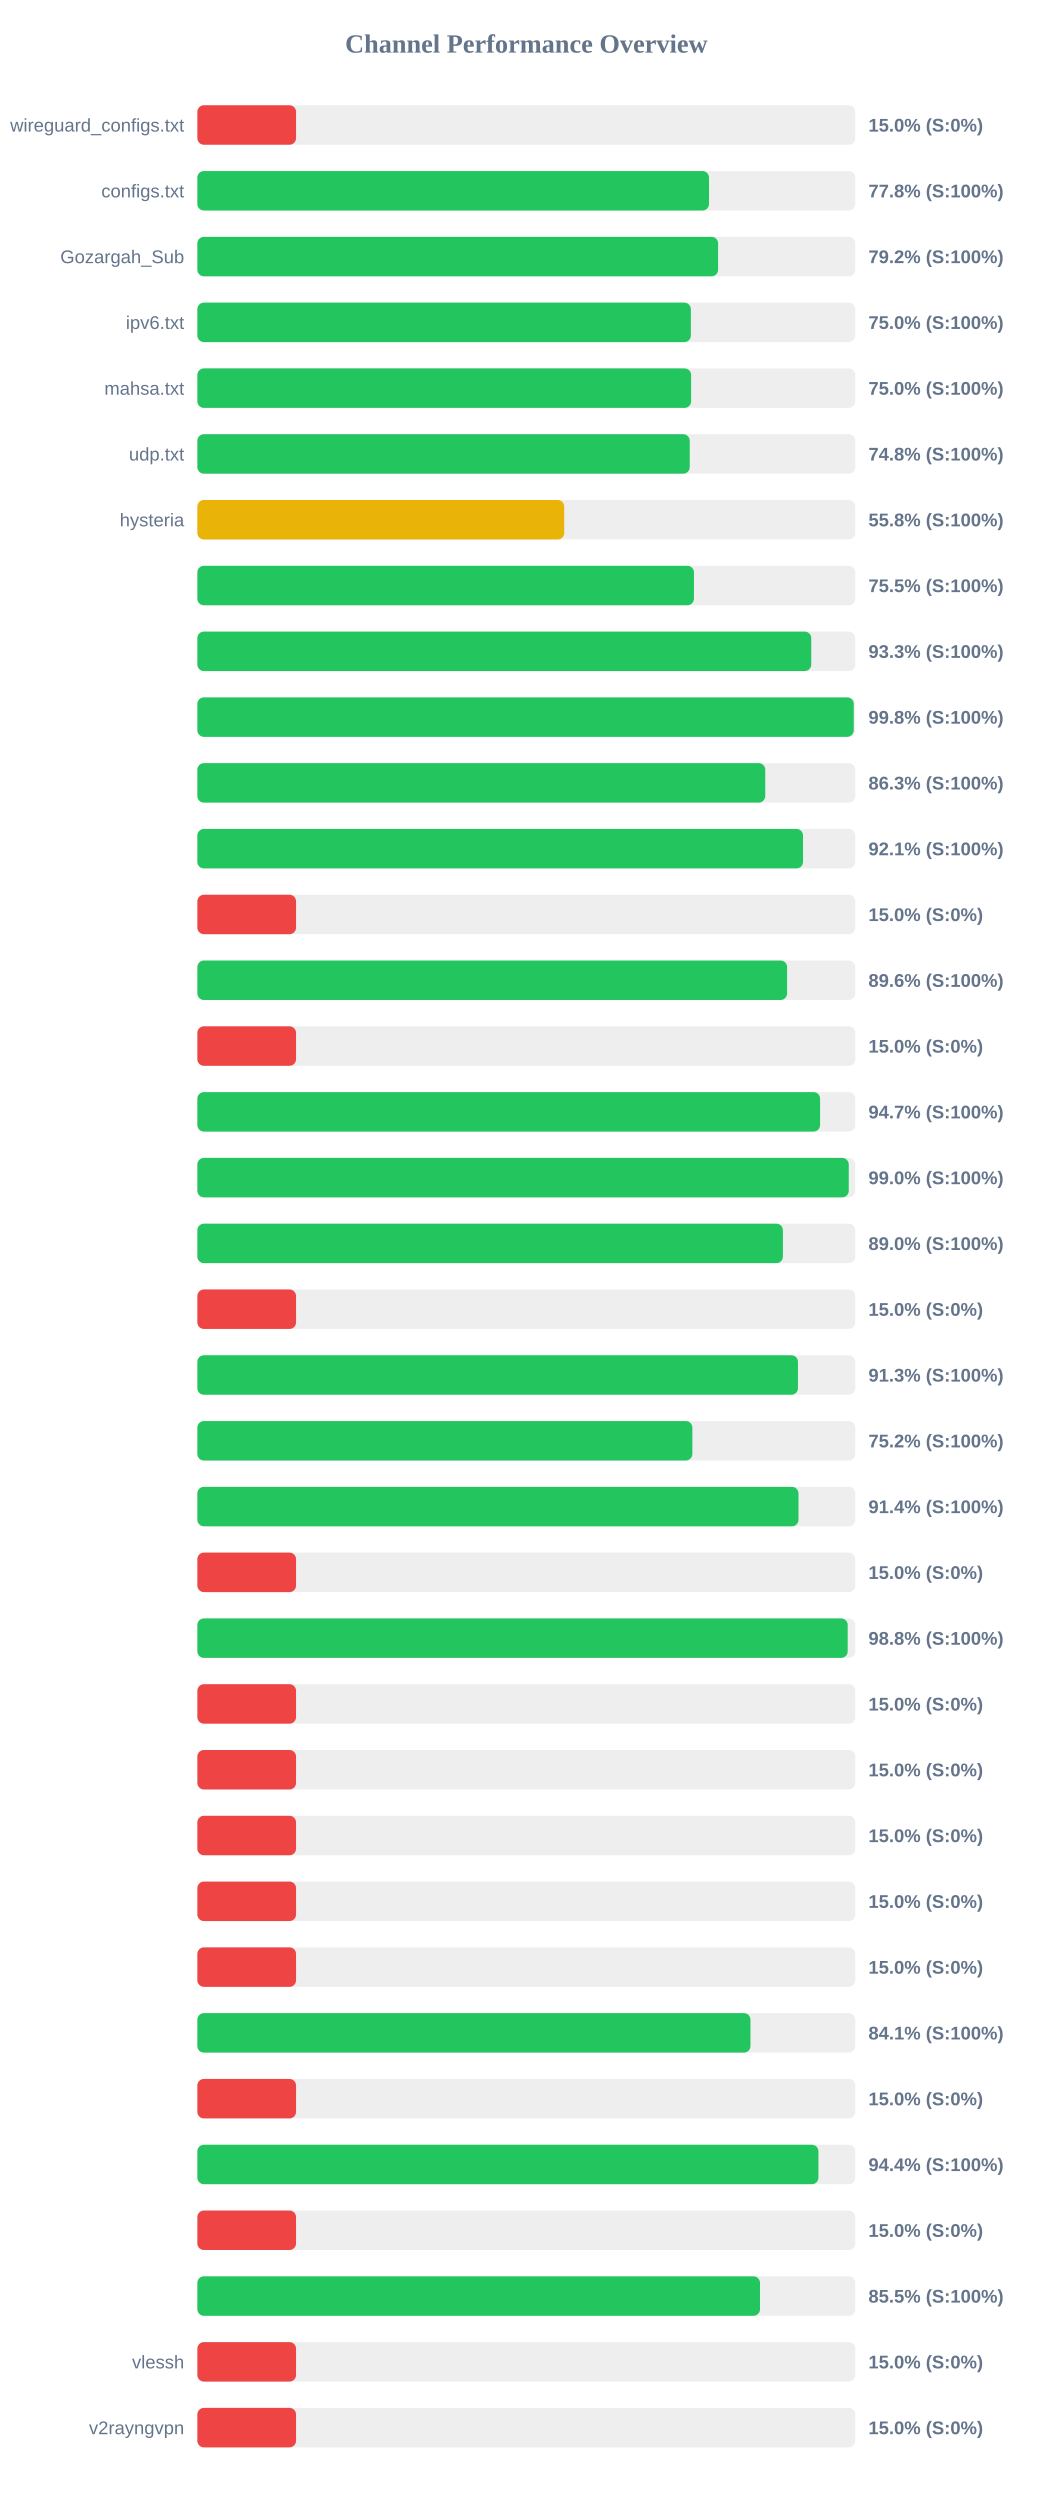
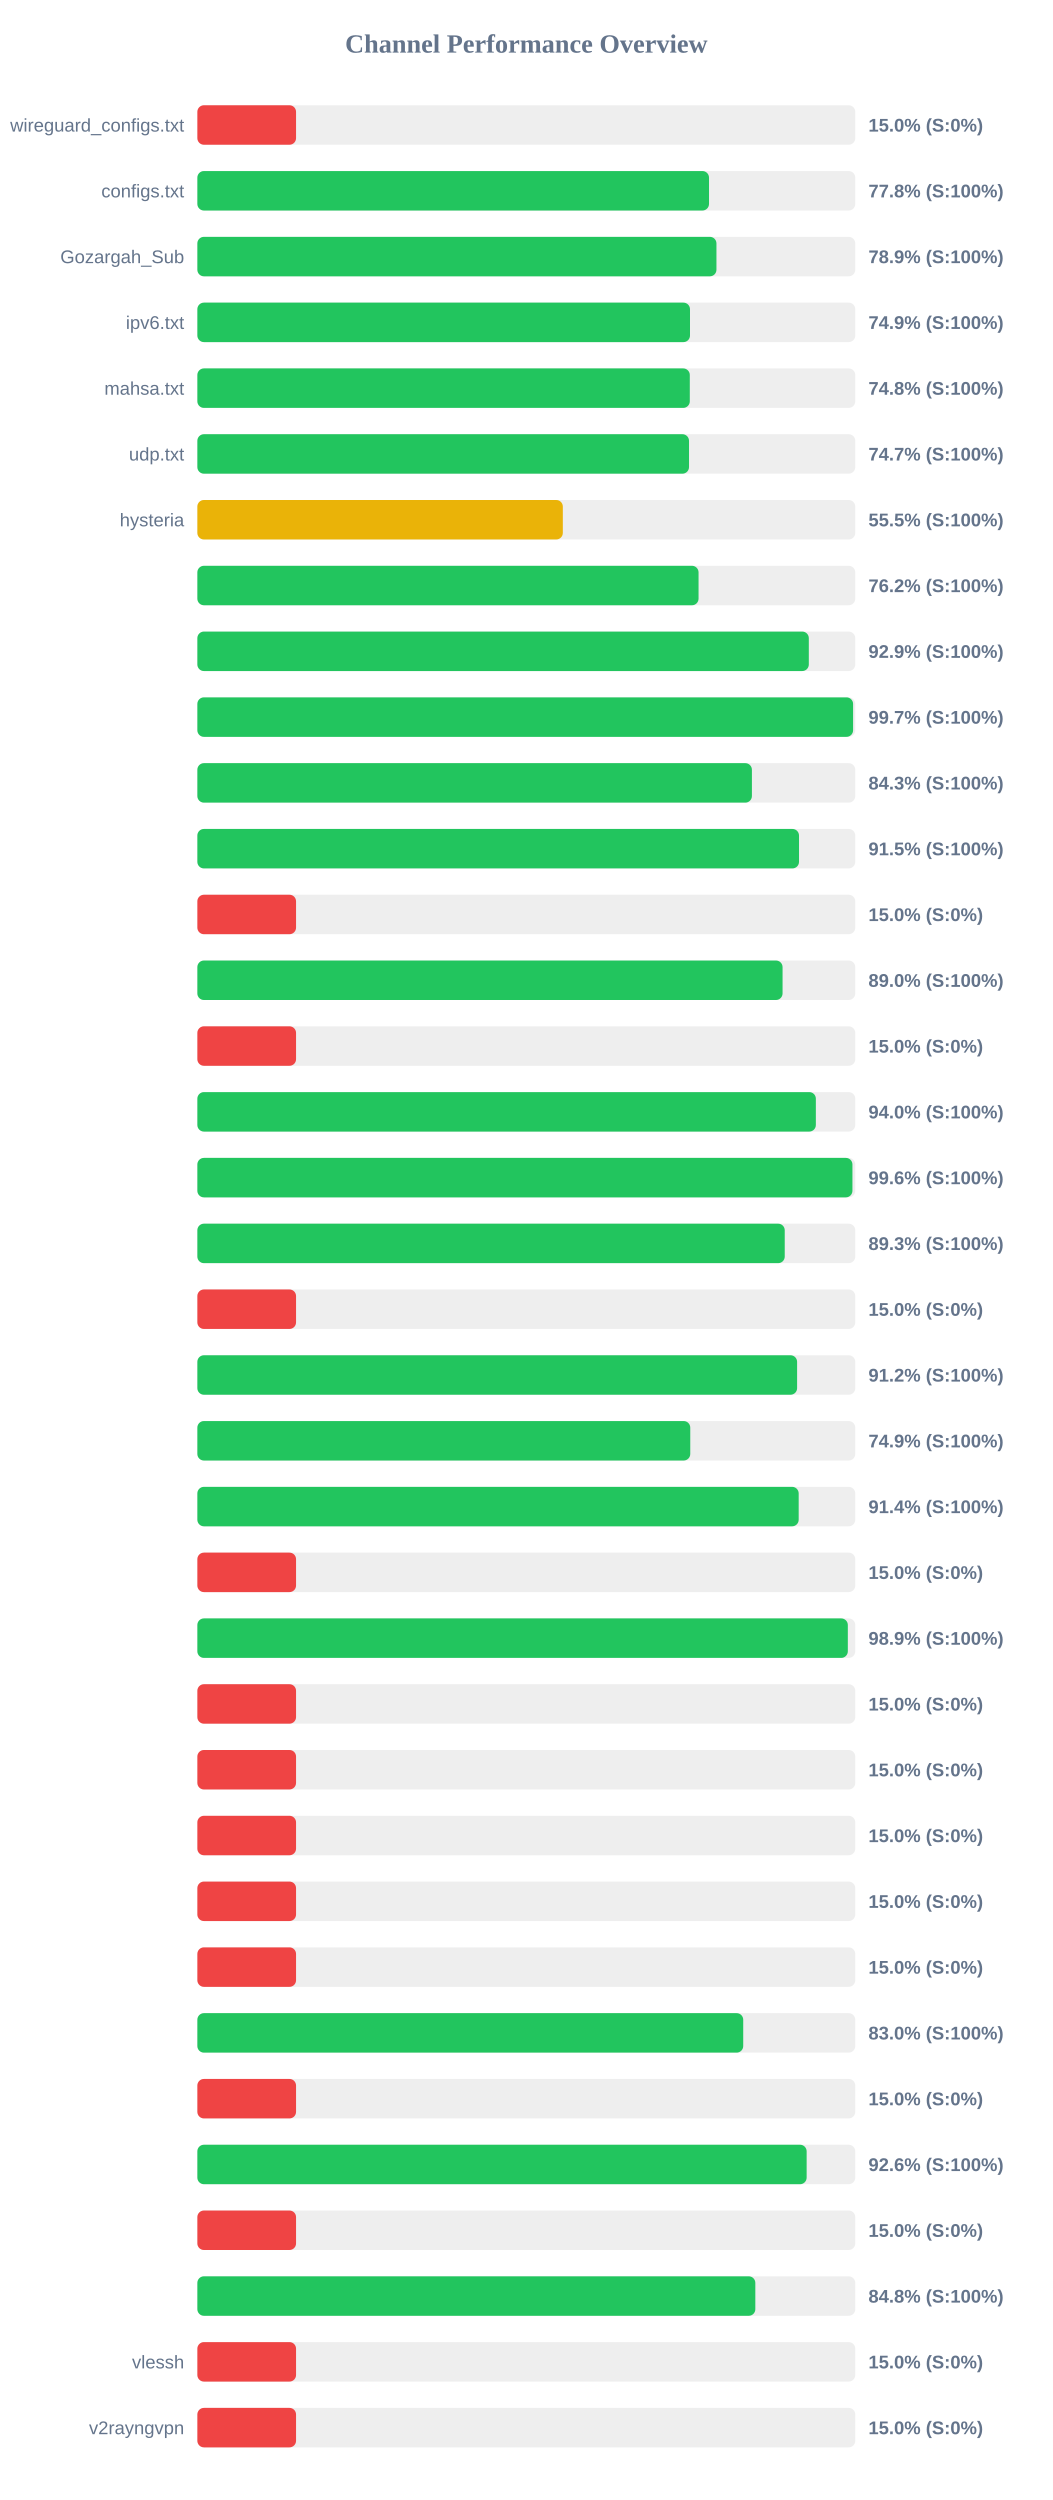
<svg xmlns="http://www.w3.org/2000/svg" width="800" height="1900" version="1.1">
  <style>
        .row { font: 14px Arial; fill: #64748b; }
        .score { font: bold 14px Arial; fill: #64748b; }
    </style>
  <text x="400" y="40" text-anchor="middle" font-size="20px" font-weight="bold" fill="#64748b">Channel Performance Overview</text>
  <rect x="150" y="80" width="500" height="30" fill="#eee" rx="5" />
  <rect x="150" y="80" width="75.0" height="30" fill="#ef4444" rx="5" />
  <text x="140" y="100" text-anchor="end" class="row">wireguard_configs.txt</text>
  <text x="660" y="100" text-anchor="start" class="score">15.0% (S:0%)</text>
  <rect x="150" y="130" width="500" height="30" fill="#eee" rx="5" />
  <rect x="150" y="130" width="388.85" height="30" fill="#22c55e" rx="5" />
  <text x="140" y="150" text-anchor="end" class="row">configs.txt</text>
  <text x="660" y="150" text-anchor="start" class="score">77.8% (S:100%)</text>
  <rect x="150" y="180" width="500" height="30" fill="#eee" rx="5" />
-   <rect x="150" y="180" width="395.75" height="30" fill="#22c55e" rx="5" />
+   <rect x="150" y="180" width="394.5" height="30" fill="#22c55e" rx="5" />
  <text x="140" y="200" text-anchor="end" class="row">Gozargah_Sub</text>
-   <text x="660" y="200" text-anchor="start" class="score">79.2% (S:100%)</text>
+   <text x="660" y="200" text-anchor="start" class="score">78.9% (S:100%)</text>
  <rect x="150" y="230" width="500" height="30" fill="#eee" rx="5" />
-   <rect x="150" y="230" width="375.05" height="30" fill="#22c55e" rx="5" />
+   <rect x="150" y="230" width="374.4" height="30" fill="#22c55e" rx="5" />
  <text x="140" y="250" text-anchor="end" class="row">ipv6.txt</text>
-   <text x="660" y="250" text-anchor="start" class="score">75.0% (S:100%)</text>
+   <text x="660" y="250" text-anchor="start" class="score">74.9% (S:100%)</text>
  <rect x="150" y="280" width="500" height="30" fill="#eee" rx="5" />
-   <rect x="150" y="280" width="375.25" height="30" fill="#22c55e" rx="5" />
+   <rect x="150" y="280" width="374.25" height="30" fill="#22c55e" rx="5" />
  <text x="140" y="300" text-anchor="end" class="row">mahsa.txt</text>
-   <text x="660" y="300" text-anchor="start" class="score">75.0% (S:100%)</text>
+   <text x="660" y="300" text-anchor="start" class="score">74.8% (S:100%)</text>
  <rect x="150" y="330" width="500" height="30" fill="#eee" rx="5" />
-   <rect x="150" y="330" width="374.2" height="30" fill="#22c55e" rx="5" />
+   <rect x="150" y="330" width="373.65" height="30" fill="#22c55e" rx="5" />
  <text x="140" y="350" text-anchor="end" class="row">udp.txt</text>
-   <text x="660" y="350" text-anchor="start" class="score">74.8% (S:100%)</text>
+   <text x="660" y="350" text-anchor="start" class="score">74.7% (S:100%)</text>
  <rect x="150" y="380" width="500" height="30" fill="#eee" rx="5" />
-   <rect x="150" y="380" width="278.8" height="30" fill="#eab308" rx="5" />
+   <rect x="150" y="380" width="277.75" height="30" fill="#eab308" rx="5" />
  <text x="140" y="400" text-anchor="end" class="row">hysteria</text>
-   <text x="660" y="400" text-anchor="start" class="score">55.8% (S:100%)</text>
+   <text x="660" y="400" text-anchor="start" class="score">55.5% (S:100%)</text>
  <rect x="150" y="430" width="500" height="30" fill="#eee" rx="5" />
-   <rect x="150" y="430" width="377.4" height="30" fill="#22c55e" rx="5" />
+   <rect x="150" y="430" width="380.9" height="30" fill="#22c55e" rx="5" />
  <text x="140" y="450" text-anchor="end" class="row" />
-   <text x="660" y="450" text-anchor="start" class="score">75.5% (S:100%)</text>
+   <text x="660" y="450" text-anchor="start" class="score">76.2% (S:100%)</text>
  <rect x="150" y="480" width="500" height="30" fill="#eee" rx="5" />
-   <rect x="150" y="480" width="466.55" height="30" fill="#22c55e" rx="5" />
+   <rect x="150" y="480" width="464.7" height="30" fill="#22c55e" rx="5" />
  <text x="140" y="500" text-anchor="end" class="row" />
-   <text x="660" y="500" text-anchor="start" class="score">93.3% (S:100%)</text>
+   <text x="660" y="500" text-anchor="start" class="score">92.9% (S:100%)</text>
  <rect x="150" y="530" width="500" height="30" fill="#eee" rx="5" />
-   <rect x="150" y="530" width="498.85" height="30" fill="#22c55e" rx="5" />
+   <rect x="150" y="530" width="498.35" height="30" fill="#22c55e" rx="5" />
  <text x="140" y="550" text-anchor="end" class="row" />
-   <text x="660" y="550" text-anchor="start" class="score">99.8% (S:100%)</text>
+   <text x="660" y="550" text-anchor="start" class="score">99.7% (S:100%)</text>
  <rect x="150" y="580" width="500" height="30" fill="#eee" rx="5" />
-   <rect x="150" y="580" width="431.6" height="30" fill="#22c55e" rx="5" />
+   <rect x="150" y="580" width="421.45" height="30" fill="#22c55e" rx="5" />
  <text x="140" y="600" text-anchor="end" class="row" />
-   <text x="660" y="600" text-anchor="start" class="score">86.3% (S:100%)</text>
+   <text x="660" y="600" text-anchor="start" class="score">84.3% (S:100%)</text>
  <rect x="150" y="630" width="500" height="30" fill="#eee" rx="5" />
-   <rect x="150" y="630" width="460.3" height="30" fill="#22c55e" rx="5" />
+   <rect x="150" y="630" width="457.25" height="30" fill="#22c55e" rx="5" />
  <text x="140" y="650" text-anchor="end" class="row" />
-   <text x="660" y="650" text-anchor="start" class="score">92.1% (S:100%)</text>
+   <text x="660" y="650" text-anchor="start" class="score">91.5% (S:100%)</text>
  <rect x="150" y="680" width="500" height="30" fill="#eee" rx="5" />
  <rect x="150" y="680" width="75.0" height="30" fill="#ef4444" rx="5" />
  <text x="140" y="700" text-anchor="end" class="row" />
  <text x="660" y="700" text-anchor="start" class="score">15.0% (S:0%)</text>
  <rect x="150" y="730" width="500" height="30" fill="#eee" rx="5" />
-   <rect x="150" y="730" width="448.2" height="30" fill="#22c55e" rx="5" />
+   <rect x="150" y="730" width="444.75" height="30" fill="#22c55e" rx="5" />
  <text x="140" y="750" text-anchor="end" class="row" />
-   <text x="660" y="750" text-anchor="start" class="score">89.6% (S:100%)</text>
+   <text x="660" y="750" text-anchor="start" class="score">89.0% (S:100%)</text>
  <rect x="150" y="780" width="500" height="30" fill="#eee" rx="5" />
  <rect x="150" y="780" width="75.0" height="30" fill="#ef4444" rx="5" />
  <text x="140" y="800" text-anchor="end" class="row" />
  <text x="660" y="800" text-anchor="start" class="score">15.0% (S:0%)</text>
  <rect x="150" y="830" width="500" height="30" fill="#eee" rx="5" />
-   <rect x="150" y="830" width="473.25" height="30" fill="#22c55e" rx="5" />
+   <rect x="150" y="830" width="470.05" height="30" fill="#22c55e" rx="5" />
  <text x="140" y="850" text-anchor="end" class="row" />
-   <text x="660" y="850" text-anchor="start" class="score">94.7% (S:100%)</text>
+   <text x="660" y="850" text-anchor="start" class="score">94.0% (S:100%)</text>
  <rect x="150" y="880" width="500" height="30" fill="#eee" rx="5" />
-   <rect x="150" y="880" width="495.05" height="30" fill="#22c55e" rx="5" />
+   <rect x="150" y="880" width="497.85" height="30" fill="#22c55e" rx="5" />
  <text x="140" y="900" text-anchor="end" class="row" />
-   <text x="660" y="900" text-anchor="start" class="score">99.0% (S:100%)</text>
+   <text x="660" y="900" text-anchor="start" class="score">99.6% (S:100%)</text>
  <rect x="150" y="930" width="500" height="30" fill="#eee" rx="5" />
-   <rect x="150" y="930" width="445.0" height="30" fill="#22c55e" rx="5" />
+   <rect x="150" y="930" width="446.4" height="30" fill="#22c55e" rx="5" />
  <text x="140" y="950" text-anchor="end" class="row" />
-   <text x="660" y="950" text-anchor="start" class="score">89.0% (S:100%)</text>
+   <text x="660" y="950" text-anchor="start" class="score">89.3% (S:100%)</text>
  <rect x="150" y="980" width="500" height="30" fill="#eee" rx="5" />
  <rect x="150" y="980" width="75.0" height="30" fill="#ef4444" rx="5" />
  <text x="140" y="1000" text-anchor="end" class="row" />
  <text x="660" y="1000" text-anchor="start" class="score">15.0% (S:0%)</text>
  <rect x="150" y="1030" width="500" height="30" fill="#eee" rx="5" />
-   <rect x="150" y="1030" width="456.45" height="30" fill="#22c55e" rx="5" />
+   <rect x="150" y="1030" width="455.8" height="30" fill="#22c55e" rx="5" />
  <text x="140" y="1050" text-anchor="end" class="row" />
-   <text x="660" y="1050" text-anchor="start" class="score">91.3% (S:100%)</text>
+   <text x="660" y="1050" text-anchor="start" class="score">91.2% (S:100%)</text>
  <rect x="150" y="1080" width="500" height="30" fill="#eee" rx="5" />
-   <rect x="150" y="1080" width="376.2" height="30" fill="#22c55e" rx="5" />
+   <rect x="150" y="1080" width="374.6" height="30" fill="#22c55e" rx="5" />
  <text x="140" y="1100" text-anchor="end" class="row" />
-   <text x="660" y="1100" text-anchor="start" class="score">75.2% (S:100%)</text>
+   <text x="660" y="1100" text-anchor="start" class="score">74.9% (S:100%)</text>
  <rect x="150" y="1130" width="500" height="30" fill="#eee" rx="5" />
-   <rect x="150" y="1130" width="456.85" height="30" fill="#22c55e" rx="5" />
+   <rect x="150" y="1130" width="457.0" height="30" fill="#22c55e" rx="5" />
  <text x="140" y="1150" text-anchor="end" class="row" />
  <text x="660" y="1150" text-anchor="start" class="score">91.4% (S:100%)</text>
  <rect x="150" y="1180" width="500" height="30" fill="#eee" rx="5" />
  <rect x="150" y="1180" width="75.0" height="30" fill="#ef4444" rx="5" />
  <text x="140" y="1200" text-anchor="end" class="row" />
  <text x="660" y="1200" text-anchor="start" class="score">15.0% (S:0%)</text>
  <rect x="150" y="1230" width="500" height="30" fill="#eee" rx="5" />
-   <rect x="150" y="1230" width="494.25" height="30" fill="#22c55e" rx="5" />
+   <rect x="150" y="1230" width="494.35" height="30" fill="#22c55e" rx="5" />
  <text x="140" y="1250" text-anchor="end" class="row" />
-   <text x="660" y="1250" text-anchor="start" class="score">98.8% (S:100%)</text>
+   <text x="660" y="1250" text-anchor="start" class="score">98.9% (S:100%)</text>
  <rect x="150" y="1280" width="500" height="30" fill="#eee" rx="5" />
  <rect x="150" y="1280" width="75.0" height="30" fill="#ef4444" rx="5" />
  <text x="140" y="1300" text-anchor="end" class="row" />
  <text x="660" y="1300" text-anchor="start" class="score">15.0% (S:0%)</text>
  <rect x="150" y="1330" width="500" height="30" fill="#eee" rx="5" />
  <rect x="150" y="1330" width="75.0" height="30" fill="#ef4444" rx="5" />
  <text x="140" y="1350" text-anchor="end" class="row" />
  <text x="660" y="1350" text-anchor="start" class="score">15.0% (S:0%)</text>
  <rect x="150" y="1380" width="500" height="30" fill="#eee" rx="5" />
  <rect x="150" y="1380" width="75.0" height="30" fill="#ef4444" rx="5" />
  <text x="140" y="1400" text-anchor="end" class="row" />
  <text x="660" y="1400" text-anchor="start" class="score">15.0% (S:0%)</text>
  <rect x="150" y="1430" width="500" height="30" fill="#eee" rx="5" />
  <rect x="150" y="1430" width="75.0" height="30" fill="#ef4444" rx="5" />
  <text x="140" y="1450" text-anchor="end" class="row" />
  <text x="660" y="1450" text-anchor="start" class="score">15.0% (S:0%)</text>
  <rect x="150" y="1480" width="500" height="30" fill="#eee" rx="5" />
  <rect x="150" y="1480" width="75.0" height="30" fill="#ef4444" rx="5" />
  <text x="140" y="1500" text-anchor="end" class="row" />
  <text x="660" y="1500" text-anchor="start" class="score">15.0% (S:0%)</text>
  <rect x="150" y="1530" width="500" height="30" fill="#eee" rx="5" />
-   <rect x="150" y="1530" width="420.35" height="30" fill="#22c55e" rx="5" />
+   <rect x="150" y="1530" width="414.85" height="30" fill="#22c55e" rx="5" />
  <text x="140" y="1550" text-anchor="end" class="row" />
-   <text x="660" y="1550" text-anchor="start" class="score">84.1% (S:100%)</text>
+   <text x="660" y="1550" text-anchor="start" class="score">83.0% (S:100%)</text>
  <rect x="150" y="1580" width="500" height="30" fill="#eee" rx="5" />
  <rect x="150" y="1580" width="75.0" height="30" fill="#ef4444" rx="5" />
  <text x="140" y="1600" text-anchor="end" class="row" />
  <text x="660" y="1600" text-anchor="start" class="score">15.0% (S:0%)</text>
  <rect x="150" y="1630" width="500" height="30" fill="#eee" rx="5" />
-   <rect x="150" y="1630" width="472.0" height="30" fill="#22c55e" rx="5" />
+   <rect x="150" y="1630" width="463.05" height="30" fill="#22c55e" rx="5" />
  <text x="140" y="1650" text-anchor="end" class="row" />
-   <text x="660" y="1650" text-anchor="start" class="score">94.4% (S:100%)</text>
+   <text x="660" y="1650" text-anchor="start" class="score">92.6% (S:100%)</text>
  <rect x="150" y="1680" width="500" height="30" fill="#eee" rx="5" />
  <rect x="150" y="1680" width="75.0" height="30" fill="#ef4444" rx="5" />
  <text x="140" y="1700" text-anchor="end" class="row" />
  <text x="660" y="1700" text-anchor="start" class="score">15.0% (S:0%)</text>
  <rect x="150" y="1730" width="500" height="30" fill="#eee" rx="5" />
-   <rect x="150" y="1730" width="427.6" height="30" fill="#22c55e" rx="5" />
+   <rect x="150" y="1730" width="424.05" height="30" fill="#22c55e" rx="5" />
  <text x="140" y="1750" text-anchor="end" class="row" />
-   <text x="660" y="1750" text-anchor="start" class="score">85.5% (S:100%)</text>
+   <text x="660" y="1750" text-anchor="start" class="score">84.8% (S:100%)</text>
  <rect x="150" y="1780" width="500" height="30" fill="#eee" rx="5" />
  <rect x="150" y="1780" width="75.0" height="30" fill="#ef4444" rx="5" />
  <text x="140" y="1800" text-anchor="end" class="row">vlessh</text>
  <text x="660" y="1800" text-anchor="start" class="score">15.0% (S:0%)</text>
  <rect x="150" y="1830" width="500" height="30" fill="#eee" rx="5" />
  <rect x="150" y="1830" width="75.0" height="30" fill="#ef4444" rx="5" />
  <text x="140" y="1850" text-anchor="end" class="row">v2rayngvpn</text>
  <text x="660" y="1850" text-anchor="start" class="score">15.0% (S:0%)</text>
</svg>
